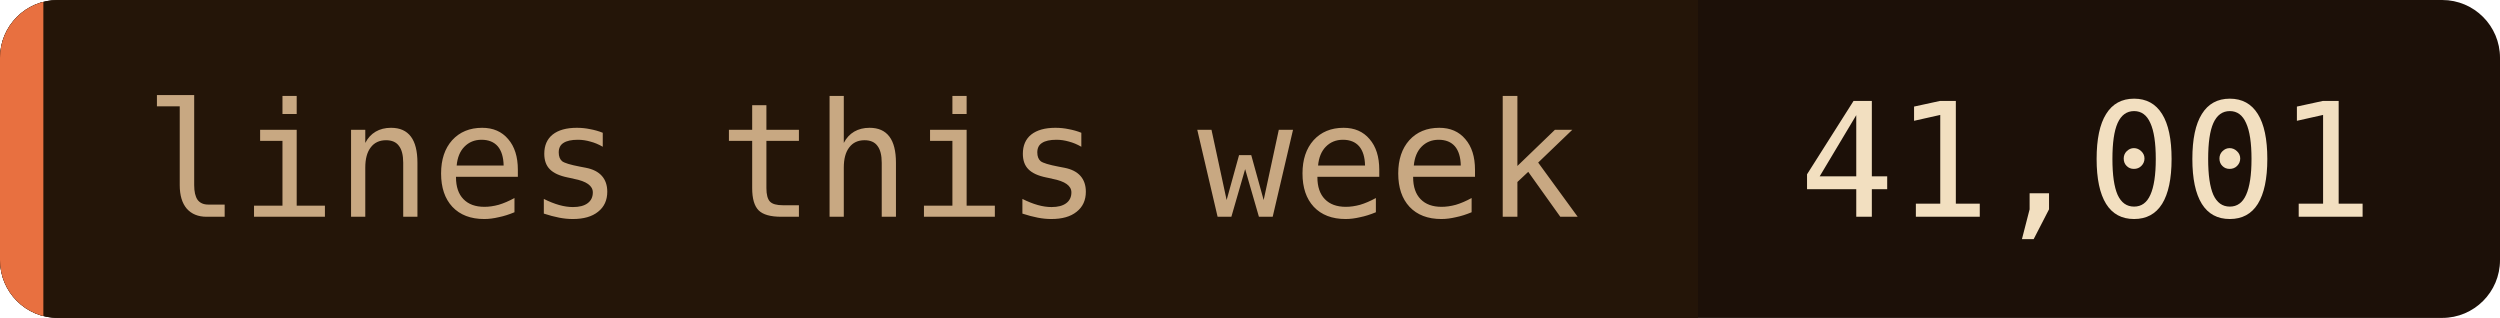
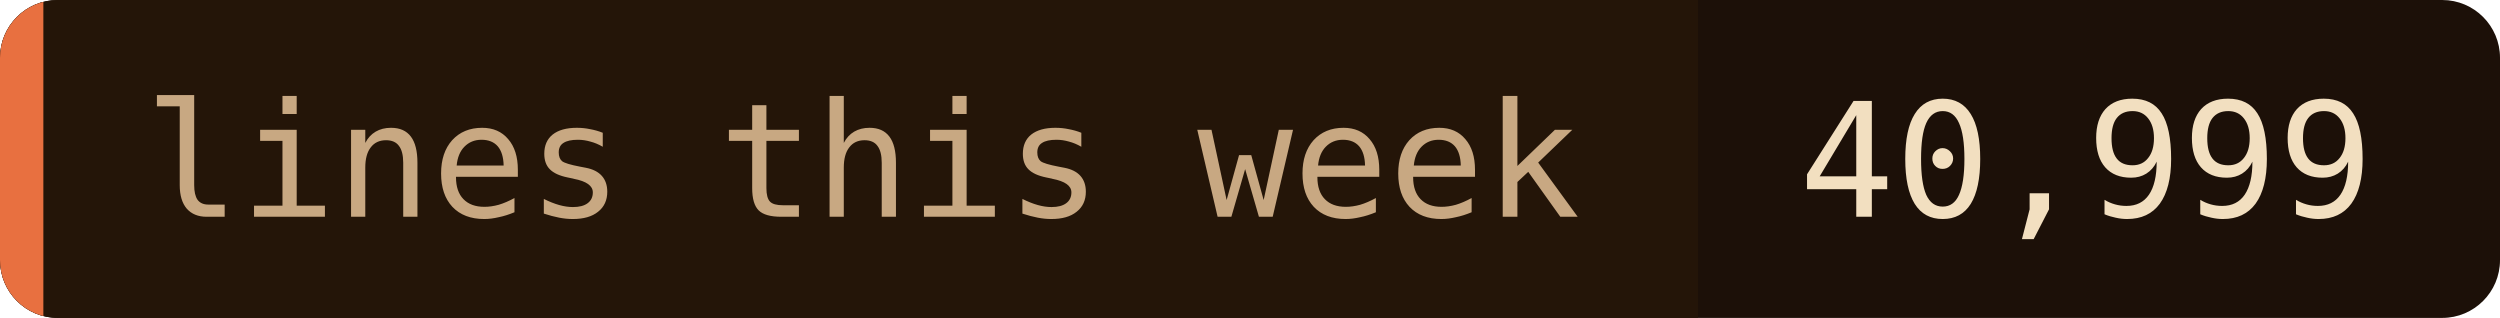
- <svg xmlns="http://www.w3.org/2000/svg" width="173" height="22" role="img" aria-label="lines this week: 41,001">
+ <svg xmlns="http://www.w3.org/2000/svg" width="173" height="22" role="img" aria-label="lines this week: 40,999">
  <clipPath id="c">
    <rect width="173" height="22" rx="4" />
  </clipPath>
  <g clip-path="url(#c)">
    <rect width="173" height="22" fill="#1c1008" />
    <rect width="117.5" height="22" fill="#241508" />
    <rect width="3" height="22" fill="#e87040" />
  </g>
  <g font-family="'JetBrains Mono', 'Fira Code', ui-monospace, SFMono-Regular, Menlo, monospace" font-size="11">
    <text x="10" y="15" fill="#c8a882">lines this week</text>
-     <text x="124.5" y="15" fill="#f2dfc0">41,001</text>
+     <text x="124.5" y="15" fill="#f2dfc0">40,999</text>
  </g>
</svg>
